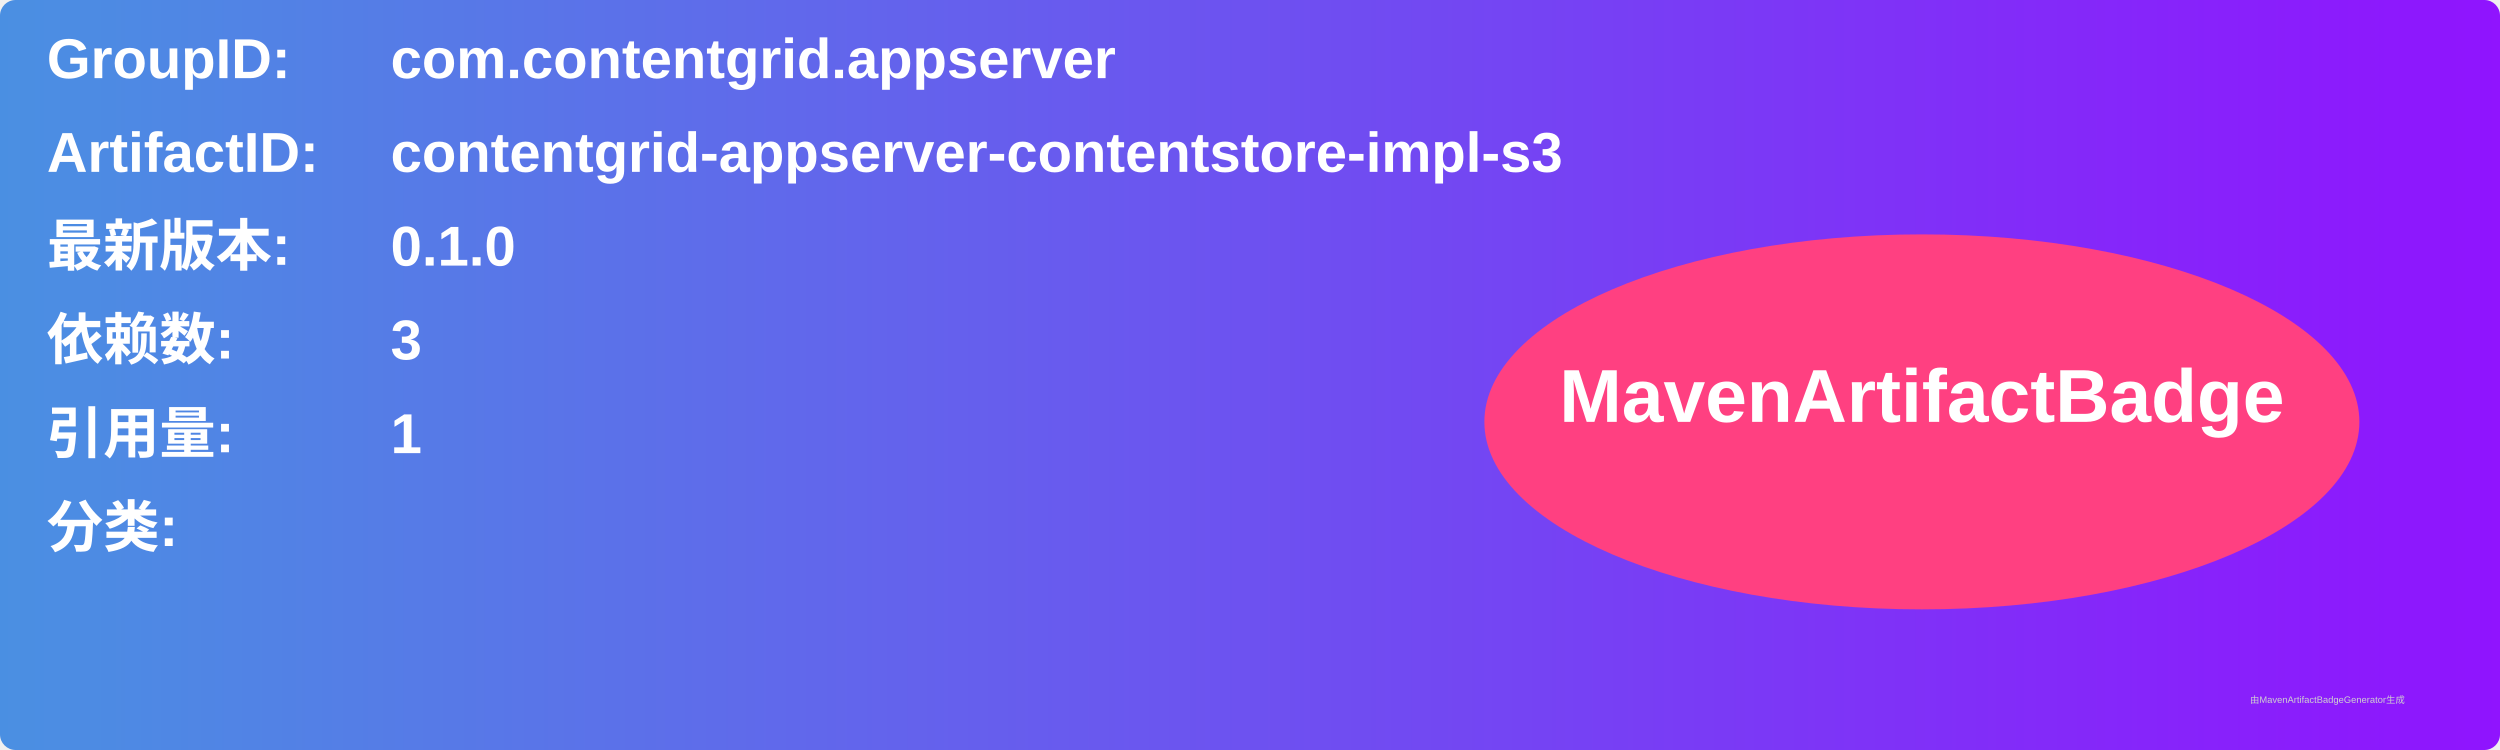
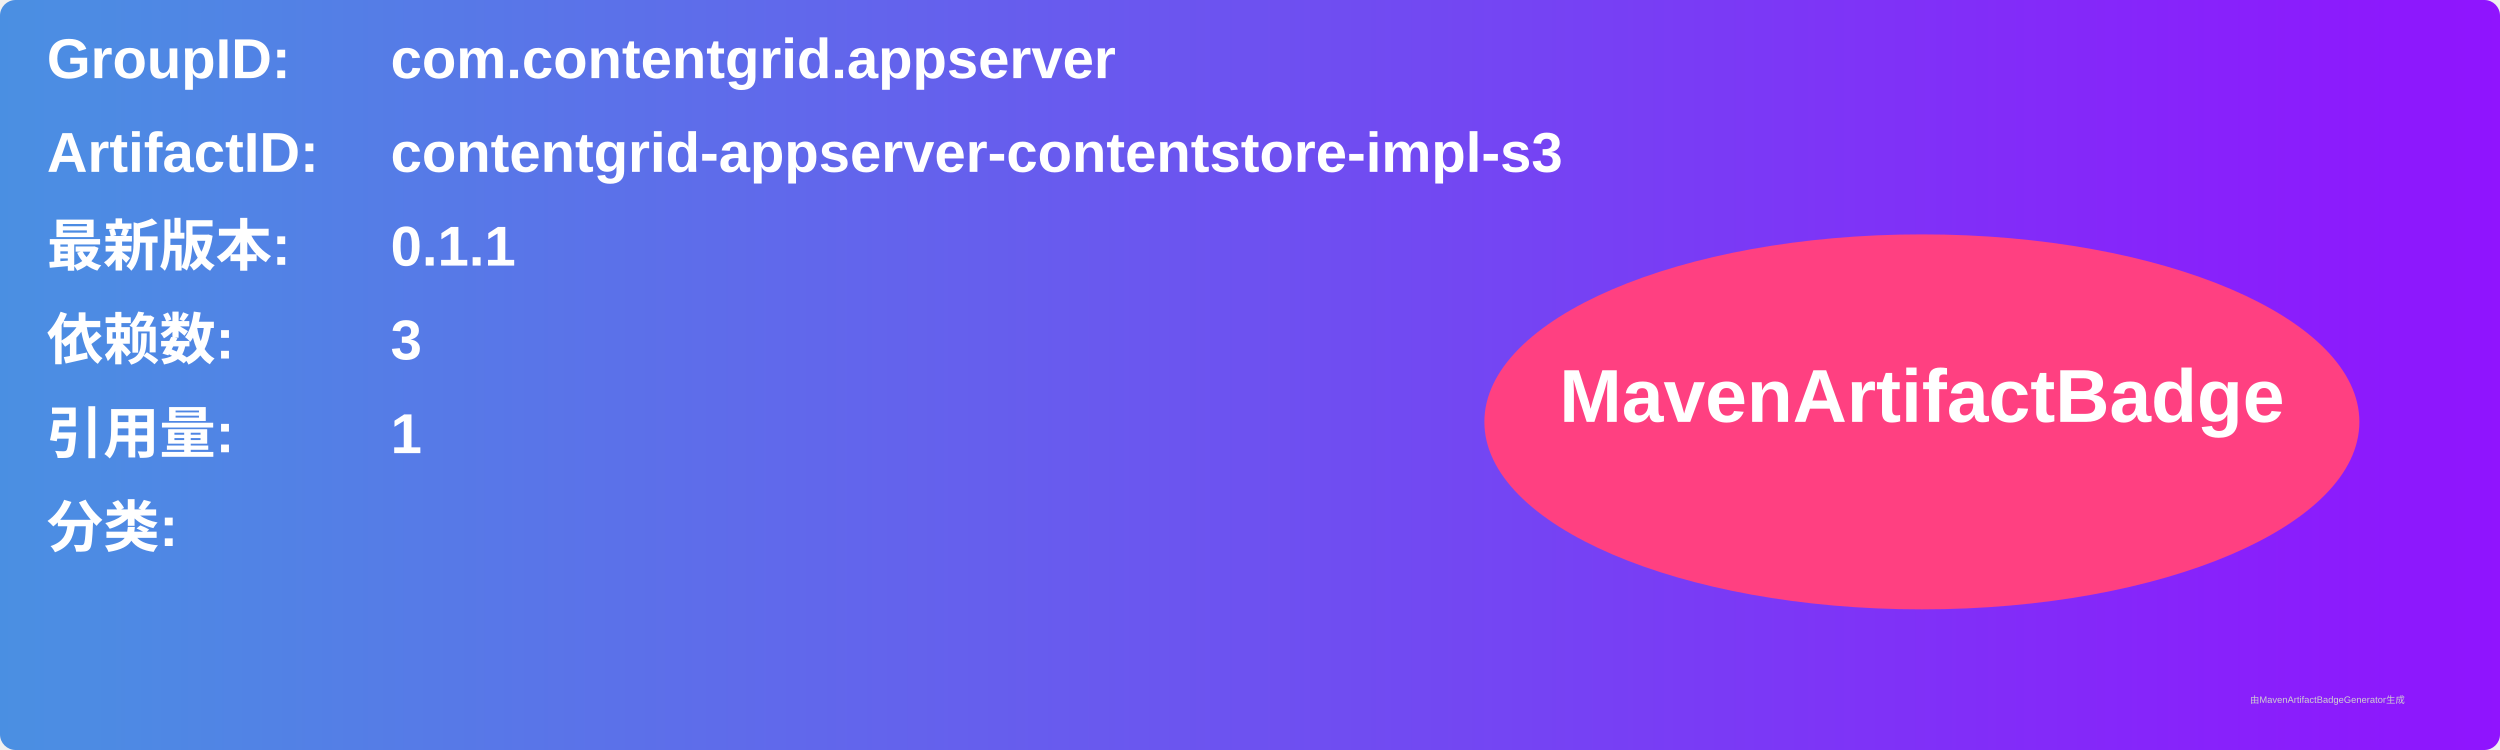
<svg xmlns="http://www.w3.org/2000/svg" width="800" height="240" viewBox="0 0 800 240">
  <linearGradient id="grad" x1="0%" y1="0%" x2="100%" y2="0%">
    <stop offset="0%" stop-color="#4a90e2" />
    <stop offset="100%" stop-color="#9013fe" />
  </linearGradient>
  <rect width="100%" height="100%" rx="5" ry="5" fill="url(#grad)" />
  <g transform="translate(15, 15)">
    <text x="0" y="10" font-family="Arial" font-size="18" fill="white" font-weight="bold" width="260">GroupID:</text>
    <text x="110" y="10" font-family="Arial" font-size="18" fill="white" font-weight="bold" width="460">com.contentgrid.appserver</text>
    <text x="0" y="40" font-family="Arial" font-size="18" fill="white" font-weight="bold" width="260">ArtifactID:</text>
    <text x="110" y="40" font-family="Arial" font-size="18" fill="white" font-weight="bold" width="460">contentgrid-appserver-contentstore-impl-s3</text>
    <text x="0" y="70" font-family="Arial" font-size="18" fill="white" font-weight="bold">最新版本:</text>
    <text x="110" y="70" font-family="Arial" font-size="18" fill="white" font-weight="bold">
-       <tspan font-weight="bold">0.1.0</tspan>
+       <tspan font-weight="bold">0.1.1</tspan>
    </text>
    <text x="0" y="100" font-family="Arial" font-size="18" fill="white" font-weight="bold">依赖数: </text>
    <text x="110" y="100" font-family="Arial" font-size="18" fill="white">
      <tspan font-weight="bold">3</tspan>
    </text>
    <text x="0" y="130" font-family="Arial" font-size="18" fill="white" font-weight="bold">引用量: </text>
    <text x="110" y="130" font-family="Arial" font-size="18" fill="white">
      <tspan font-weight="bold">1</tspan>
    </text>
    <text x="0" y="160" font-family="Arial" font-size="18" fill="white" font-weight="bold">分类:</text>
    <text x="10" y="190" font-family="Arial" font-size="10" fill="white">
      <tspan font-weight="bold" />
    </text>
    <ellipse cx="600" cy="120" rx="140" ry="60" fill="#ff4081" />
    <text x="600" y="120" text-anchor="middle" font-family="Arial" font-size="24" fill="white" font-weight="bold">MavenArtifactBadge</text>
  </g>
  <text x="720" y="225" font-family="Arial" font-size="3" fill="#d0d0d0">由MavenArtifactBadgeGenerator生成</text>
</svg>
